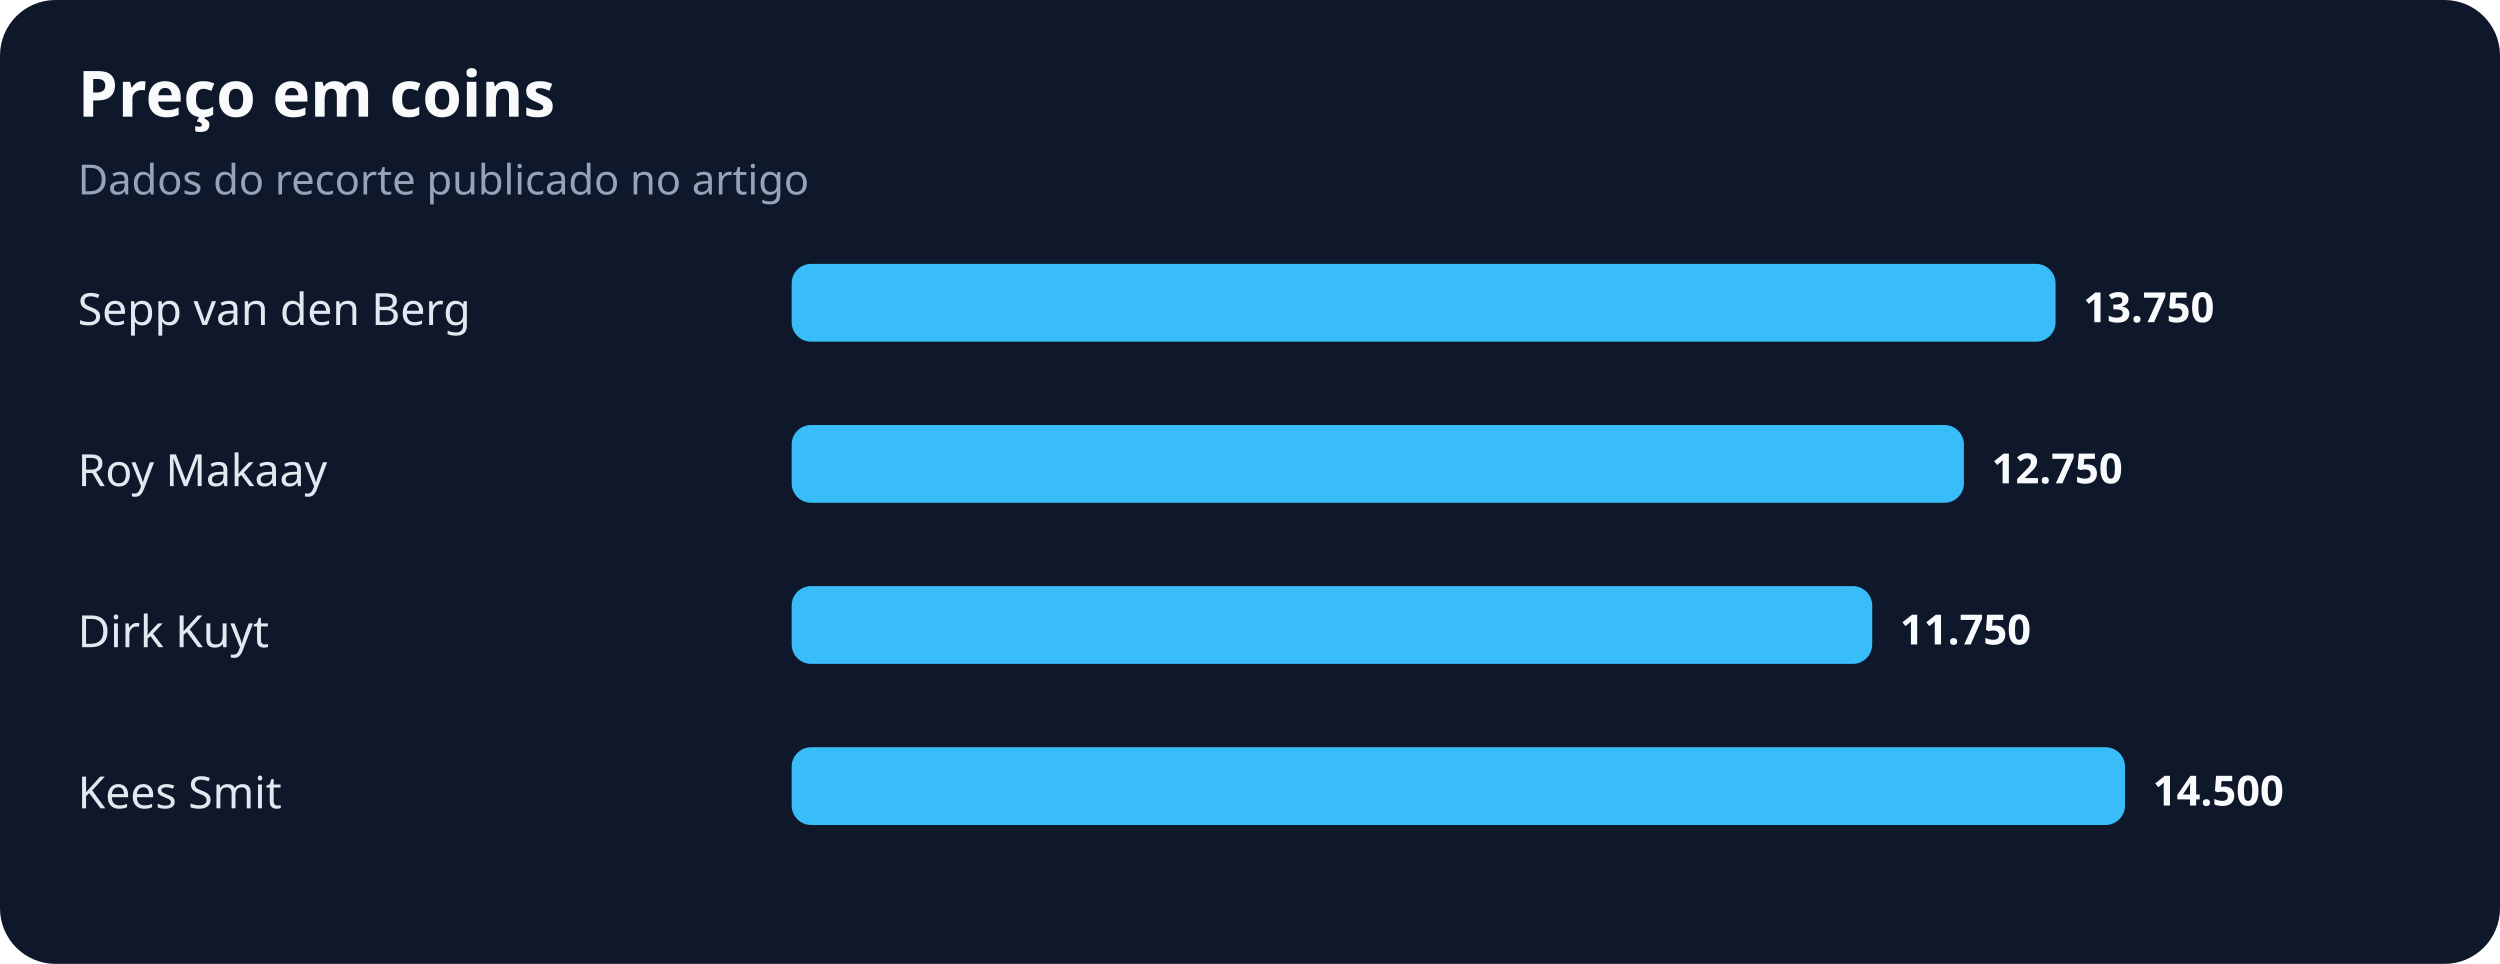
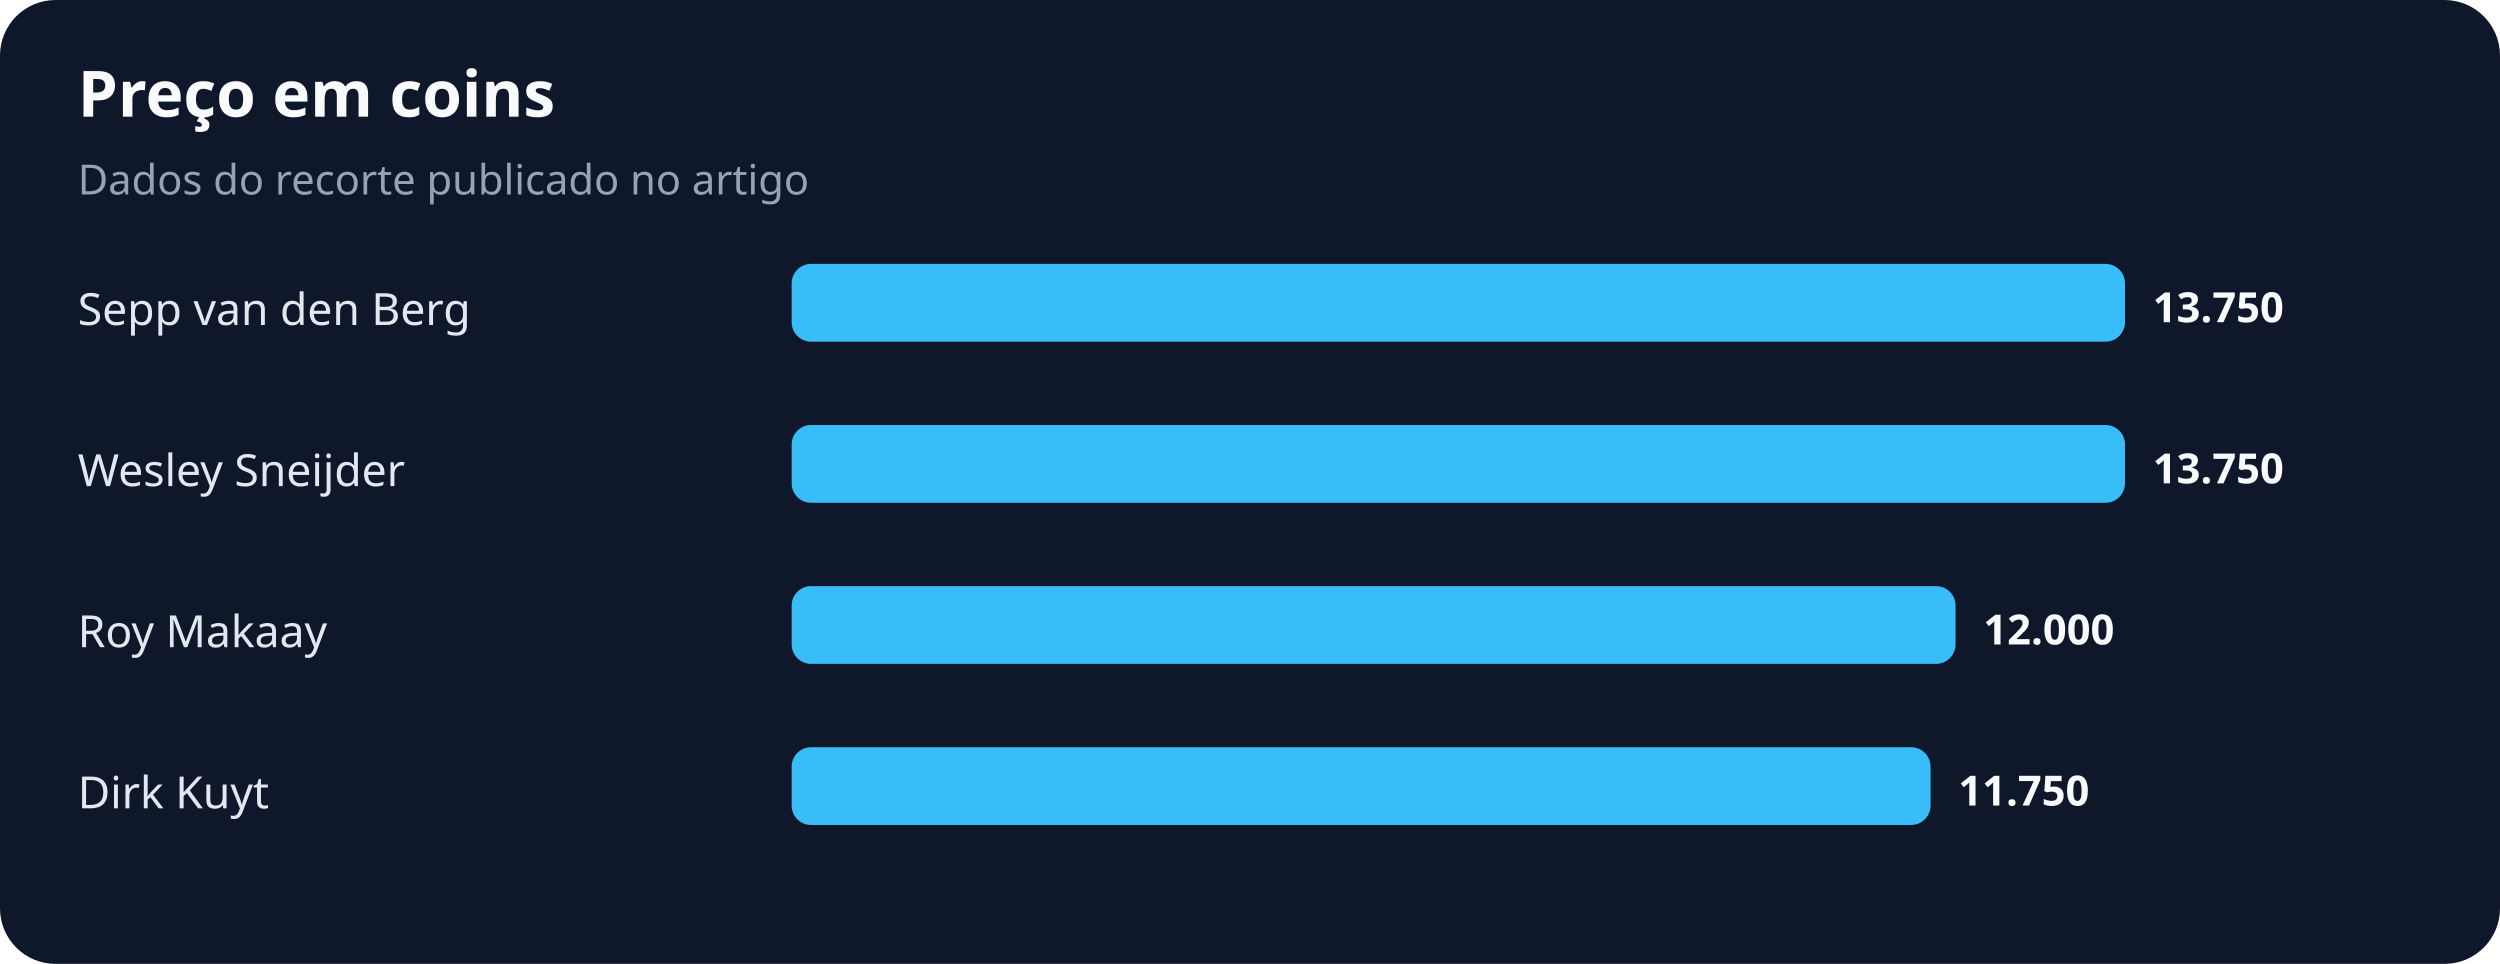
<svg xmlns="http://www.w3.org/2000/svg" width="900" height="347" viewBox="0 0 900 347" role="img" aria-labelledby="title desc">
  <rect width="100%" height="100%" rx="20" fill="#0f172a" />
  <text x="28" y="42" fill="#f8fafc" font-family="system-ui,sans-serif" font-size="23" font-weight="700">Preço em coins</text>
  <text x="28" y="70" fill="#94a3b8" font-family="system-ui,sans-serif" font-size="15">Dados do recorte publicado no artigo</text>
  <text x="28" y="117" fill="#e2e8f0" font-family="system-ui,sans-serif" font-size="16">Sepp van den Berg</text>
-   <rect x="285" y="95" width="455" height="28" rx="7" fill="#38bdf8" />
-   <text x="750" y="116" fill="#f8fafc" font-family="system-ui,sans-serif" font-size="15" font-weight="700">13.750</text>
-   <text x="28" y="175" fill="#e2e8f0" font-family="system-ui,sans-serif" font-size="16">Roy Makaay</text>
-   <rect x="285" y="153" width="422" height="28" rx="7" fill="#38bdf8" />
-   <text x="717" y="174" fill="#f8fafc" font-family="system-ui,sans-serif" font-size="15" font-weight="700">12.750</text>
-   <text x="28" y="233" fill="#e2e8f0" font-family="system-ui,sans-serif" font-size="16">Dirk Kuyt</text>
-   <rect x="285" y="211" width="389" height="28" rx="7" fill="#38bdf8" />
-   <text x="684" y="232" fill="#f8fafc" font-family="system-ui,sans-serif" font-size="15" font-weight="700">11.750</text>
-   <text x="28" y="291" fill="#e2e8f0" font-family="system-ui,sans-serif" font-size="16">Kees Smit</text>
-   <rect x="285" y="269" width="480" height="28" rx="7" fill="#38bdf8" />
-   <text x="775" y="290" fill="#f8fafc" font-family="system-ui,sans-serif" font-size="15" font-weight="700">14.500</text>
+   <rect x="285" y="95" width="480" height="28" rx="7" fill="#38bdf8" />
+   <text x="775" y="116" fill="#f8fafc" font-family="system-ui,sans-serif" font-size="15" font-weight="700">13.750</text>
+   <text x="28" y="175" fill="#e2e8f0" font-family="system-ui,sans-serif" font-size="16">Wesley Sneijder</text>
+   <rect x="285" y="153" width="480" height="28" rx="7" fill="#38bdf8" />
+   <text x="775" y="174" fill="#f8fafc" font-family="system-ui,sans-serif" font-size="15" font-weight="700">13.750</text>
+   <text x="28" y="233" fill="#e2e8f0" font-family="system-ui,sans-serif" font-size="16">Roy Makaay</text>
+   <rect x="285" y="211" width="419" height="28" rx="7" fill="#38bdf8" />
+   <text x="714" y="232" fill="#f8fafc" font-family="system-ui,sans-serif" font-size="15" font-weight="700">12.000</text>
+   <text x="28" y="291" fill="#e2e8f0" font-family="system-ui,sans-serif" font-size="16">Dirk Kuyt</text>
+   <rect x="285" y="269" width="410" height="28" rx="7" fill="#38bdf8" />
+   <text x="705" y="290" fill="#f8fafc" font-family="system-ui,sans-serif" font-size="15" font-weight="700">11.750</text>
</svg>
